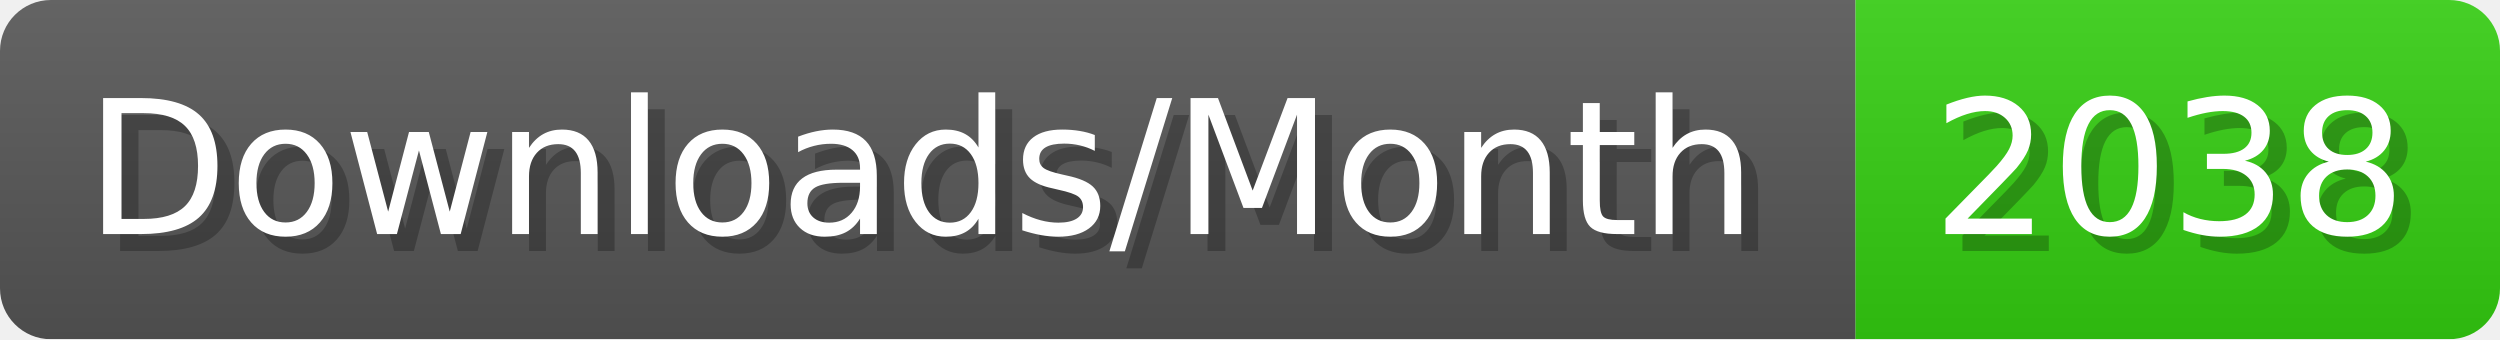
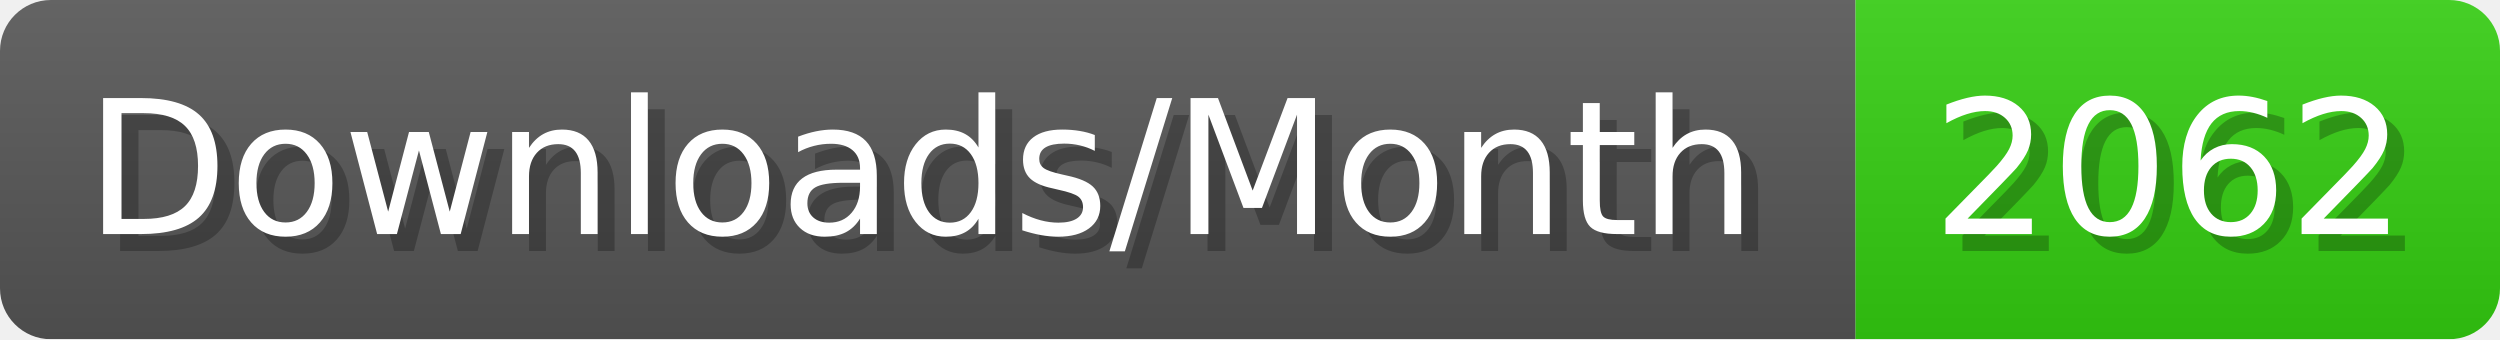
- <svg xmlns="http://www.w3.org/2000/svg" width="147.4" height="20" viewBox="0 0 1474 200" role="img" aria-label="Downloads/Month: 2038">
+ <svg xmlns="http://www.w3.org/2000/svg" width="147.4" height="20" viewBox="0 0 1474 200" role="img" aria-label="Downloads/Month: 2062">
  <linearGradient id="YlXUI" x2="0" y2="100%">
    <stop offset="0" stop-opacity=".1" stop-color="#EEE" />
    <stop offset="1" stop-opacity=".1" />
  </linearGradient>
  <mask id="JHhop">
    <rect width="1474" height="200" rx="30" fill="#FFF" />
  </mask>
  <g mask="url(#JHhop)">
    <rect width="1094" height="200" fill="#555" />
    <rect width="380" height="200" fill="#3C1" x="1094" />
    <rect width="1474" height="200" fill="url(#YlXUI)" />
  </g>
  <g aria-hidden="true" fill="#fff" text-anchor="start" font-family="Verdana,DejaVu Sans,sans-serif" font-size="110">
    <text x="60" y="148" textLength="994" fill="#000" opacity="0.25">Downloads/Month</text>
    <text x="50" y="138" textLength="994">Downloads/Month</text>
-     <text x="1149" y="148" textLength="280" fill="#000" opacity="0.25">2038</text>
-     <text x="1139" y="138" textLength="280">2038</text>
+     <text x="1149" y="148" textLength="280" fill="#000" opacity="0.25">2062</text>
+     <text x="1139" y="138" textLength="280">2062</text>
  </g>
</svg>
